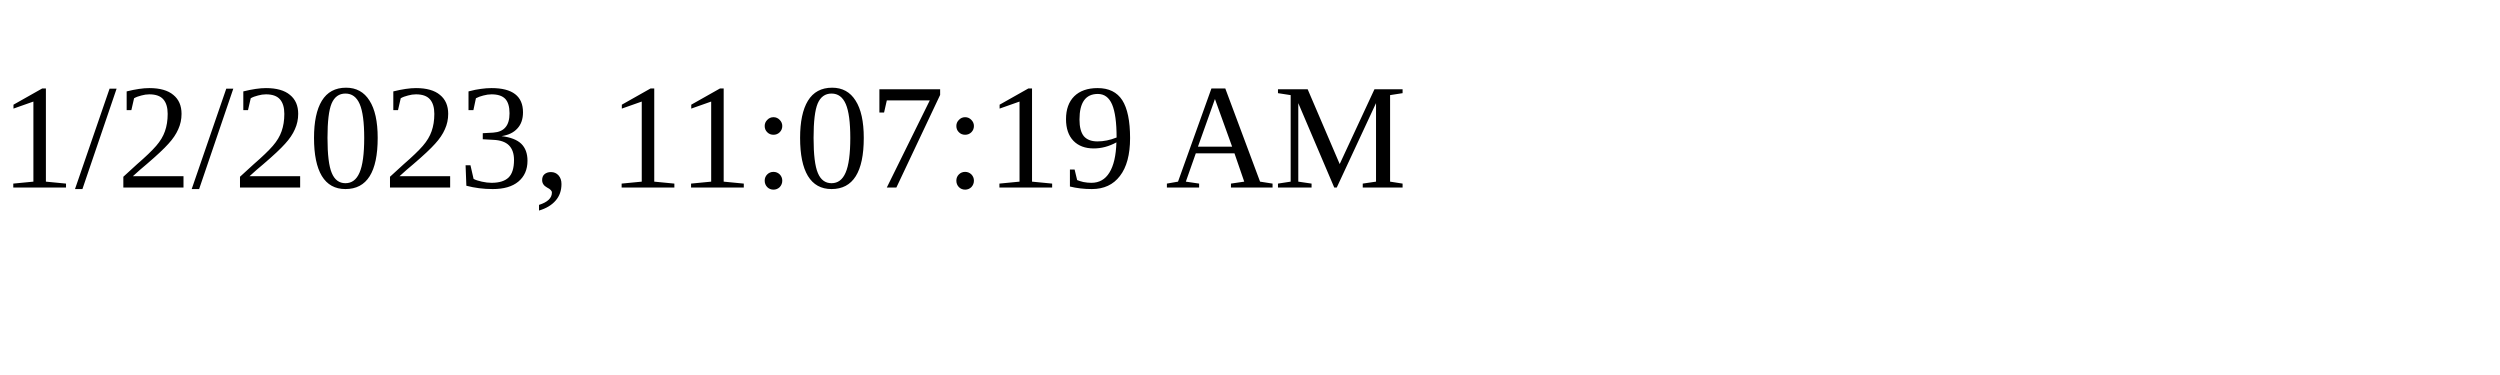
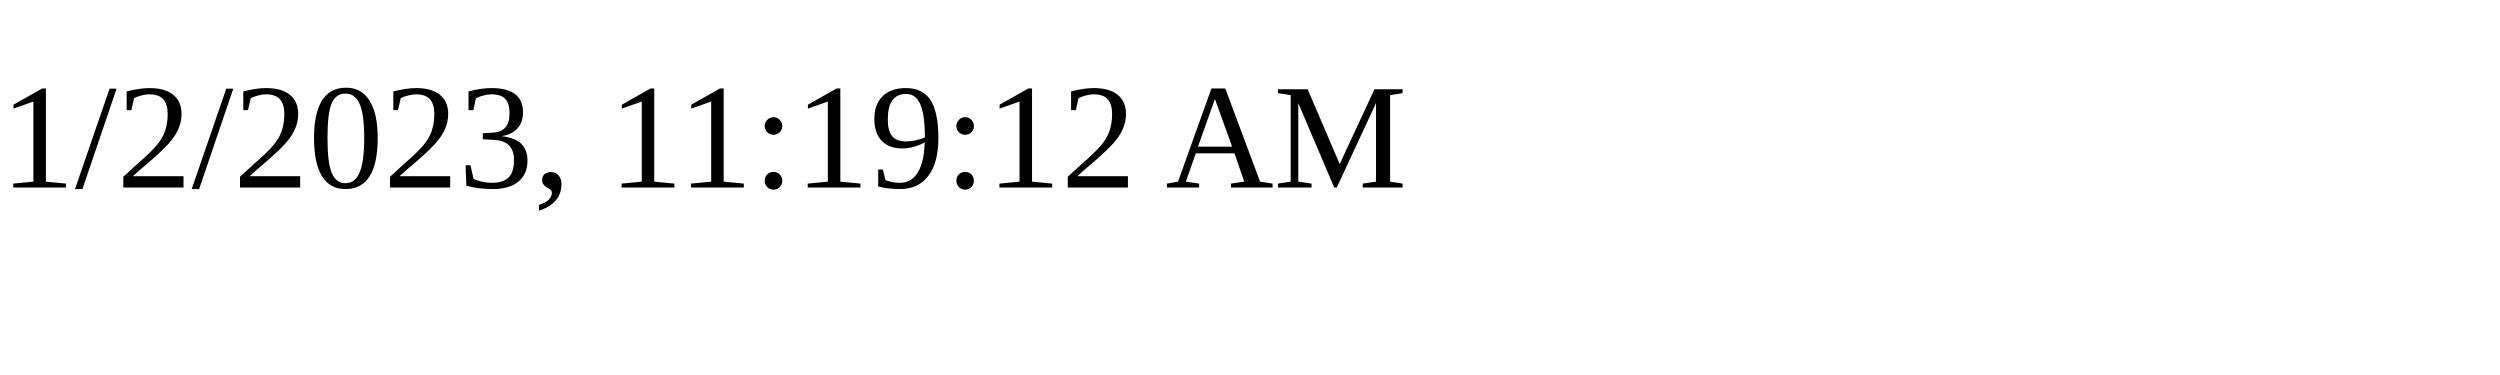
<svg xmlns="http://www.w3.org/2000/svg" height="30" width="200">
-   <text x="0" y="15">1/2/2023, 11:07:19 AM</text>
+   <text x="0" y="15">1/2/2023, 11:19:12 AM</text>
</svg>
